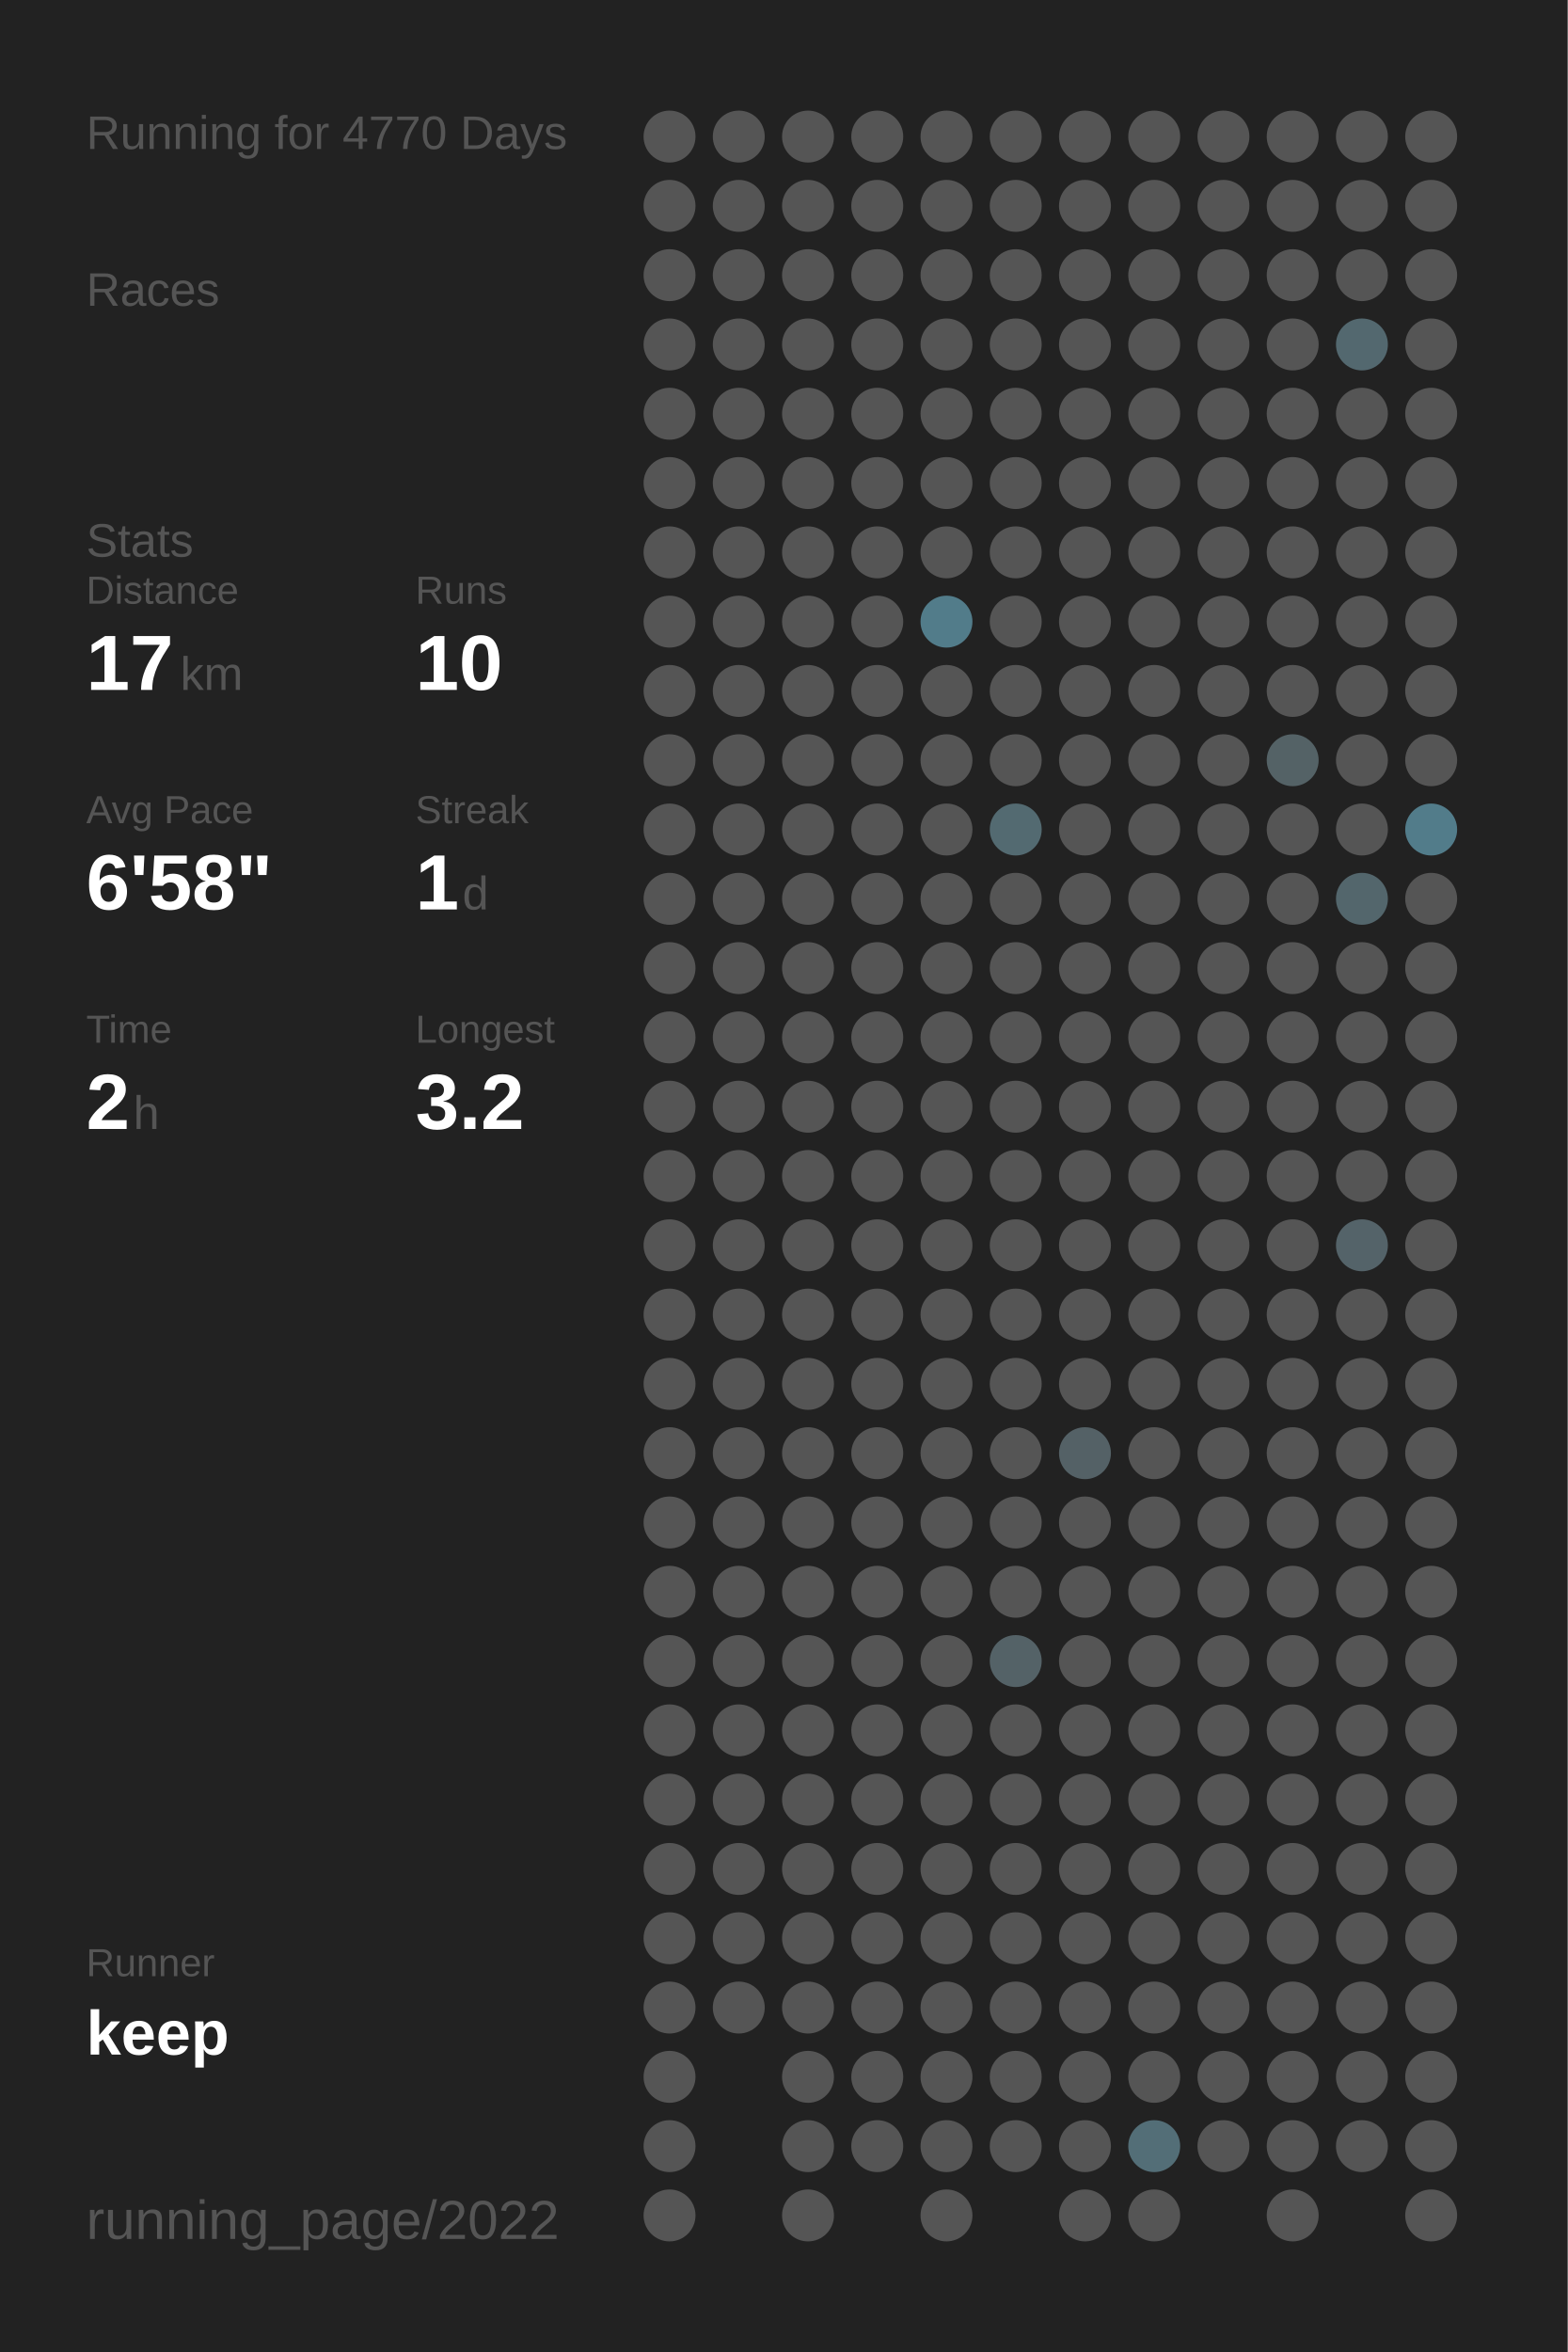
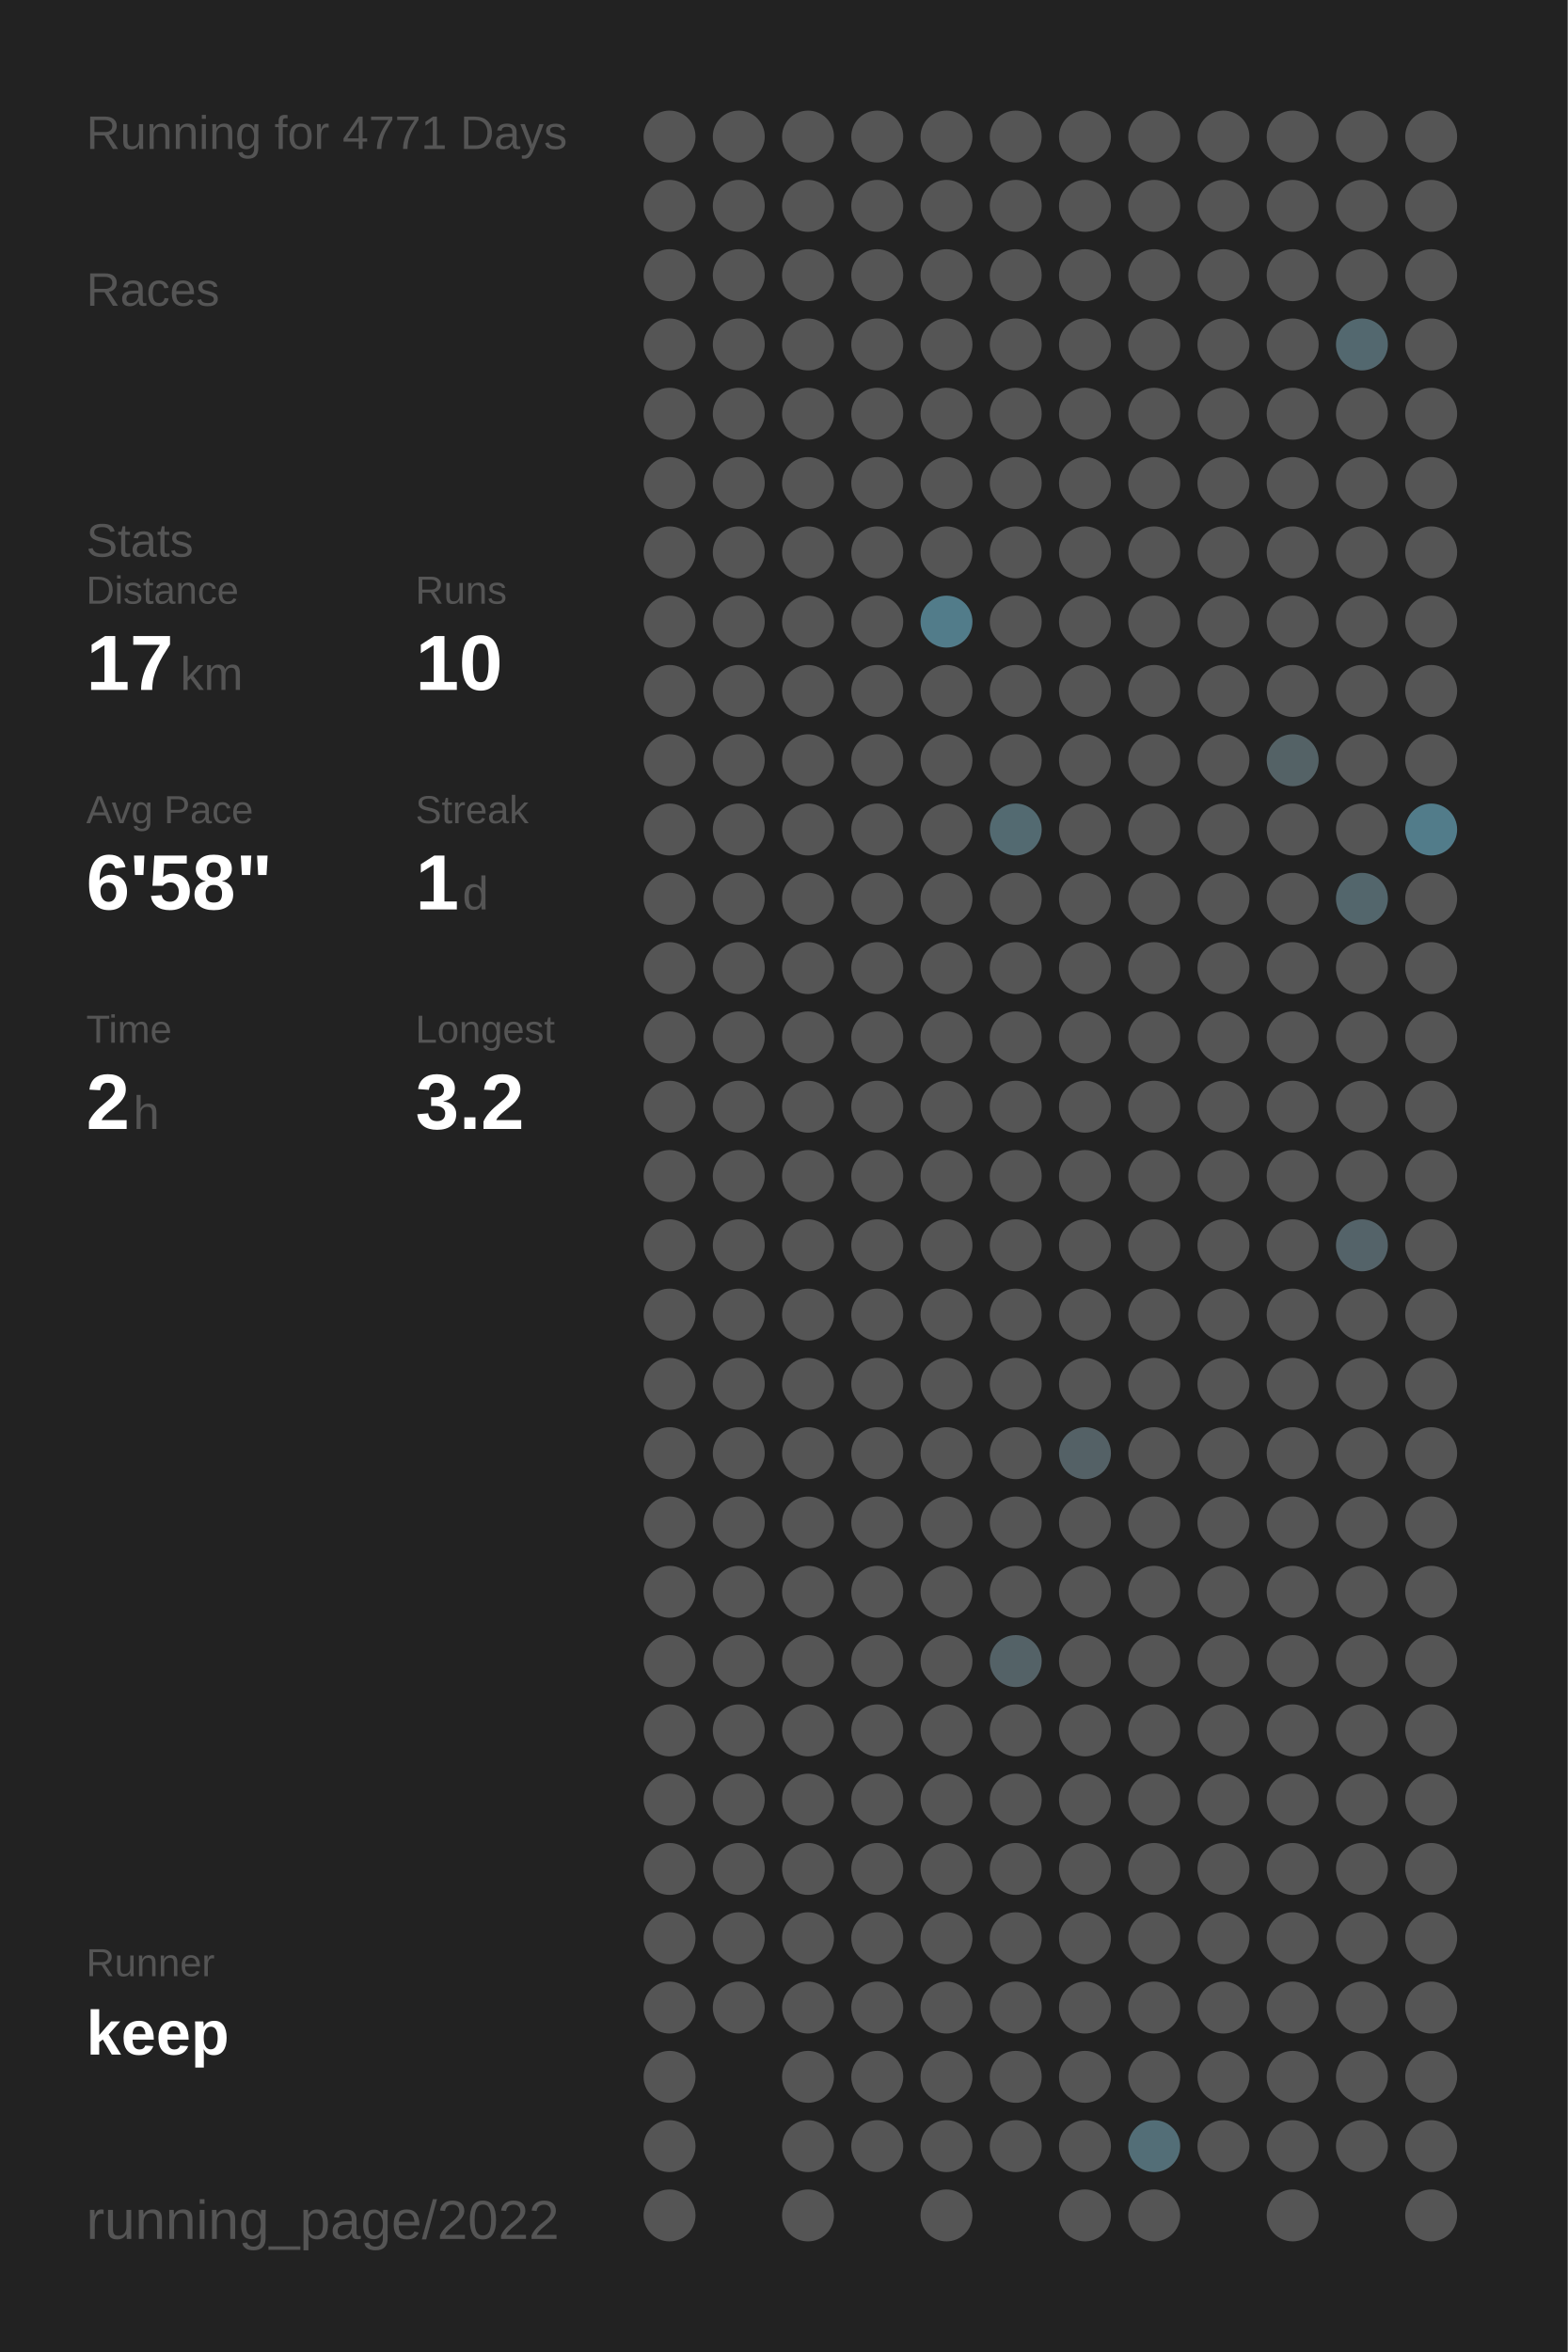
<svg xmlns="http://www.w3.org/2000/svg" baseProfile="full" height="300mm" version="1.1" viewBox="0,0,200,300" width="200mm">
  <defs />
  <rect fill="#222222" height="300" width="200" x="0" y="0" />
-   <text fill="#555555" style="font-size:6px; font-family:Arial;" x="11" y="19">Running for 4770 Days</text>
+   <text fill="#555555" style="font-size:6px; font-family:Arial;" x="11" y="19">Running for 4771 Days</text>
  <text fill="#555555" style="font-size:6px; font-family:Arial;" x="11" y="39">Races</text>
  <text fill="#555555" style="font-size:6px; font-family:Arial;" x="11" y="71">Stats</text>
  <text fill="#555555" style="font-size:5px; font-family:Arial;" x="11" y="77">Distance</text>
  <text fill="#FFFFFF" style="font-size:10px; font-family:Arial; font-weight:bold;" x="11" y="88">17</text>
  <text fill="#555555" style="font-size:6px; font-family:Arial;" x="23" y="88">km</text>
  <text fill="#555555" style="font-size:5px; font-family:Arial;" x="53" y="77">Runs</text>
  <text fill="#FFFFFF" style="font-size:10px; font-family:Arial; font-weight:bold;" x="53" y="88">10</text>
  <text fill="#555555" style="font-size:5px; font-family:Arial;" x="11" y="105">Avg Pace</text>
  <text fill="#FFFFFF" style="font-size:10px; font-family:Arial; font-weight:bold;" x="11" y="116">6'58"</text>
  <text fill="#555555" style="font-size:5px; font-family:Arial;" x="53" y="105">Streak</text>
  <text fill="#FFFFFF" style="font-size:10px; font-family:Arial; font-weight:bold;" x="53" y="116">1</text>
  <text fill="#555555" style="font-size:6px; font-family:Arial;" x="59" y="116">d</text>
  <text fill="#555555" style="font-size:5px; font-family:Arial;" x="11" y="133">Time</text>
  <text fill="#FFFFFF" style="font-size:10px; font-family:Arial; font-weight:bold;" x="11" y="144">2</text>
  <text fill="#555555" style="font-size:6px; font-family:Arial;" x="17" y="144">h</text>
  <text fill="#555555" style="font-size:5px; font-family:Arial;" x="53" y="133">Longest</text>
  <text fill="#FFFFFF" style="font-size:10px; font-family:Arial; font-weight:bold;" x="53" y="144">3.2</text>
  <text fill="#555555" style="font-size:5px; font-family:Arial;" x="11" y="252.065">Runner</text>
  <text fill="#FFFFFF" style="font-size:8px; font-family:Arial; font-weight:bold;" x="11" y="262.065">keep</text>
  <text fill="#555555" style="font-size:7px; font-family:Arial;" x="11" y="285.581">running_page/2022</text>
  <circle cx="85.417" cy="17.419" fill="#555555" r="3.312" />
  <circle cx="85.417" cy="26.258" fill="#555555" r="3.312" />
  <circle cx="85.417" cy="35.097" fill="#555555" r="3.312" />
  <circle cx="85.417" cy="43.935" fill="#555555" r="3.312" />
  <circle cx="85.417" cy="52.774" fill="#555555" r="3.312" />
  <circle cx="85.417" cy="61.613" fill="#555555" r="3.312" />
  <circle cx="85.417" cy="70.452" fill="#555555" r="3.312" />
  <circle cx="85.417" cy="79.29" fill="#555555" r="3.312" />
  <circle cx="85.417" cy="88.129" fill="#555555" r="3.312" />
  <circle cx="85.417" cy="96.968" fill="#555555" r="3.312" />
  <circle cx="85.417" cy="105.806" fill="#555555" r="3.312" />
  <circle cx="85.417" cy="114.645" fill="#555555" r="3.312" />
  <circle cx="85.417" cy="123.484" fill="#555555" r="3.312" />
  <circle cx="85.417" cy="132.323" fill="#555555" r="3.312" />
  <circle cx="85.417" cy="141.161" fill="#555555" r="3.312" />
  <circle cx="85.417" cy="150" fill="#555555" r="3.312" />
  <circle cx="85.417" cy="158.839" fill="#555555" r="3.312" />
  <circle cx="85.417" cy="167.677" fill="#555555" r="3.312" />
  <circle cx="85.417" cy="176.516" fill="#555555" r="3.312" />
  <circle cx="85.417" cy="185.355" fill="#555555" r="3.312" />
  <circle cx="85.417" cy="194.194" fill="#555555" r="3.312" />
  <circle cx="85.417" cy="203.032" fill="#555555" r="3.312" />
  <circle cx="85.417" cy="211.871" fill="#555555" r="3.312" />
  <circle cx="85.417" cy="220.71" fill="#555555" r="3.312" />
  <circle cx="85.417" cy="229.548" fill="#555555" r="3.312" />
  <circle cx="85.417" cy="238.387" fill="#555555" r="3.312" />
  <circle cx="85.417" cy="247.226" fill="#555555" r="3.312" />
  <circle cx="85.417" cy="256.065" fill="#555555" r="3.312" />
  <circle cx="85.417" cy="264.903" fill="#555555" r="3.312" />
  <circle cx="85.417" cy="273.742" fill="#555555" r="3.312" />
  <circle cx="85.417" cy="282.581" fill="#555555" r="3.312" />
  <circle cx="94.25" cy="17.419" fill="#555555" r="3.312" />
  <circle cx="94.25" cy="26.258" fill="#555555" r="3.312" />
  <circle cx="94.25" cy="35.097" fill="#555555" r="3.312" />
  <circle cx="94.25" cy="43.935" fill="#555555" r="3.312" />
  <circle cx="94.25" cy="52.774" fill="#555555" r="3.312" />
  <circle cx="94.25" cy="61.613" fill="#555555" r="3.312" />
  <circle cx="94.25" cy="70.452" fill="#555555" r="3.312" />
  <circle cx="94.25" cy="79.29" fill="#555555" r="3.312" />
  <circle cx="94.25" cy="88.129" fill="#555555" r="3.312" />
  <circle cx="94.25" cy="96.968" fill="#555555" r="3.312" />
  <circle cx="94.25" cy="105.806" fill="#555555" r="3.312" />
  <circle cx="94.25" cy="114.645" fill="#555555" r="3.312" />
  <circle cx="94.25" cy="123.484" fill="#555555" r="3.312" />
  <circle cx="94.25" cy="132.323" fill="#555555" r="3.312" />
  <circle cx="94.25" cy="141.161" fill="#555555" r="3.312" />
  <circle cx="94.25" cy="150" fill="#555555" r="3.312" />
  <circle cx="94.25" cy="158.839" fill="#555555" r="3.312" />
  <circle cx="94.25" cy="167.677" fill="#555555" r="3.312" />
  <circle cx="94.25" cy="176.516" fill="#555555" r="3.312" />
  <circle cx="94.25" cy="185.355" fill="#555555" r="3.312" />
  <circle cx="94.25" cy="194.194" fill="#555555" r="3.312" />
  <circle cx="94.25" cy="203.032" fill="#555555" r="3.312" />
  <circle cx="94.25" cy="211.871" fill="#555555" r="3.312" />
  <circle cx="94.25" cy="220.71" fill="#555555" r="3.312" />
  <circle cx="94.25" cy="229.548" fill="#555555" r="3.312" />
  <circle cx="94.25" cy="238.387" fill="#555555" r="3.312" />
  <circle cx="94.25" cy="247.226" fill="#555555" r="3.312" />
  <circle cx="94.25" cy="256.065" fill="#555555" r="3.312" />
  <circle cx="103.083" cy="17.419" fill="#555555" r="3.312" />
  <circle cx="103.083" cy="26.258" fill="#555555" r="3.312" />
  <circle cx="103.083" cy="35.097" fill="#555555" r="3.312" />
  <circle cx="103.083" cy="43.935" fill="#555555" r="3.312" />
  <circle cx="103.083" cy="52.774" fill="#555555" r="3.312" />
  <circle cx="103.083" cy="61.613" fill="#555555" r="3.312" />
  <circle cx="103.083" cy="70.452" fill="#555555" r="3.312" />
  <circle cx="103.083" cy="79.29" fill="#555555" r="3.312" />
  <circle cx="103.083" cy="88.129" fill="#555555" r="3.312" />
  <circle cx="103.083" cy="96.968" fill="#555555" r="3.312" />
  <circle cx="103.083" cy="105.806" fill="#555555" r="3.312" />
  <circle cx="103.083" cy="114.645" fill="#555555" r="3.312" />
  <circle cx="103.083" cy="123.484" fill="#555555" r="3.312" />
  <circle cx="103.083" cy="132.323" fill="#555555" r="3.312" />
  <circle cx="103.083" cy="141.161" fill="#555555" r="3.312" />
  <circle cx="103.083" cy="150" fill="#555555" r="3.312" />
  <circle cx="103.083" cy="158.839" fill="#555555" r="3.312" />
  <circle cx="103.083" cy="167.677" fill="#555555" r="3.312" />
  <circle cx="103.083" cy="176.516" fill="#555555" r="3.312" />
  <circle cx="103.083" cy="185.355" fill="#555555" r="3.312" />
  <circle cx="103.083" cy="194.194" fill="#555555" r="3.312" />
  <circle cx="103.083" cy="203.032" fill="#555555" r="3.312" />
  <circle cx="103.083" cy="211.871" fill="#555555" r="3.312" />
  <circle cx="103.083" cy="220.71" fill="#555555" r="3.312" />
  <circle cx="103.083" cy="229.548" fill="#555555" r="3.312" />
  <circle cx="103.083" cy="238.387" fill="#555555" r="3.312" />
  <circle cx="103.083" cy="247.226" fill="#555555" r="3.312" />
  <circle cx="103.083" cy="256.065" fill="#555555" r="3.312" />
  <circle cx="103.083" cy="264.903" fill="#555555" r="3.312" />
  <circle cx="103.083" cy="273.742" fill="#555555" r="3.312" />
  <circle cx="103.083" cy="282.581" fill="#555555" r="3.312" />
  <circle cx="111.917" cy="17.419" fill="#555555" r="3.312" />
  <circle cx="111.917" cy="26.258" fill="#555555" r="3.312" />
  <circle cx="111.917" cy="35.097" fill="#555555" r="3.312" />
  <circle cx="111.917" cy="43.935" fill="#555555" r="3.312" />
  <circle cx="111.917" cy="52.774" fill="#555555" r="3.312" />
  <circle cx="111.917" cy="61.613" fill="#555555" r="3.312" />
  <circle cx="111.917" cy="70.452" fill="#555555" r="3.312" />
  <circle cx="111.917" cy="79.29" fill="#555555" r="3.312" />
  <circle cx="111.917" cy="88.129" fill="#555555" r="3.312" />
  <circle cx="111.917" cy="96.968" fill="#555555" r="3.312" />
  <circle cx="111.917" cy="105.806" fill="#555555" r="3.312" />
  <circle cx="111.917" cy="114.645" fill="#555555" r="3.312" />
  <circle cx="111.917" cy="123.484" fill="#555555" r="3.312" />
  <circle cx="111.917" cy="132.323" fill="#555555" r="3.312" />
  <circle cx="111.917" cy="141.161" fill="#555555" r="3.312" />
  <circle cx="111.917" cy="150" fill="#555555" r="3.312" />
  <circle cx="111.917" cy="158.839" fill="#555555" r="3.312" />
  <circle cx="111.917" cy="167.677" fill="#555555" r="3.312" />
  <circle cx="111.917" cy="176.516" fill="#555555" r="3.312" />
  <circle cx="111.917" cy="185.355" fill="#555555" r="3.312" />
  <circle cx="111.917" cy="194.194" fill="#555555" r="3.312" />
  <circle cx="111.917" cy="203.032" fill="#555555" r="3.312" />
  <circle cx="111.917" cy="211.871" fill="#555555" r="3.312" />
  <circle cx="111.917" cy="220.71" fill="#555555" r="3.312" />
  <circle cx="111.917" cy="229.548" fill="#555555" r="3.312" />
  <circle cx="111.917" cy="238.387" fill="#555555" r="3.312" />
  <circle cx="111.917" cy="247.226" fill="#555555" r="3.312" />
  <circle cx="111.917" cy="256.065" fill="#555555" r="3.312" />
  <circle cx="111.917" cy="264.903" fill="#555555" r="3.312" />
  <circle cx="111.917" cy="273.742" fill="#555555" r="3.312" />
  <circle cx="120.75" cy="17.419" fill="#555555" r="3.312" />
  <circle cx="120.75" cy="26.258" fill="#555555" r="3.312" />
  <circle cx="120.75" cy="35.097" fill="#555555" r="3.312" />
  <circle cx="120.75" cy="43.935" fill="#555555" r="3.312" />
  <circle cx="120.75" cy="52.774" fill="#555555" r="3.312" />
  <circle cx="120.75" cy="61.613" fill="#555555" r="3.312" />
  <circle cx="120.75" cy="70.452" fill="#555555" r="3.312" />
  <circle cx="120.75" cy="79.29" fill="#527c8a" r="3.312" />
  <circle cx="120.75" cy="88.129" fill="#555555" r="3.312" />
  <circle cx="120.75" cy="96.968" fill="#555555" r="3.312" />
  <circle cx="120.75" cy="105.806" fill="#555555" r="3.312" />
  <circle cx="120.75" cy="114.645" fill="#555555" r="3.312" />
  <circle cx="120.75" cy="123.484" fill="#555555" r="3.312" />
  <circle cx="120.75" cy="132.323" fill="#555555" r="3.312" />
  <circle cx="120.75" cy="141.161" fill="#555555" r="3.312" />
  <circle cx="120.75" cy="150" fill="#555555" r="3.312" />
  <circle cx="120.75" cy="158.839" fill="#555555" r="3.312" />
  <circle cx="120.75" cy="167.677" fill="#555555" r="3.312" />
  <circle cx="120.75" cy="176.516" fill="#555555" r="3.312" />
  <circle cx="120.75" cy="185.355" fill="#555555" r="3.312" />
  <circle cx="120.75" cy="194.194" fill="#555555" r="3.312" />
  <circle cx="120.75" cy="203.032" fill="#555555" r="3.312" />
  <circle cx="120.75" cy="211.871" fill="#555555" r="3.312" />
  <circle cx="120.75" cy="220.71" fill="#555555" r="3.312" />
  <circle cx="120.75" cy="229.548" fill="#555555" r="3.312" />
  <circle cx="120.75" cy="238.387" fill="#555555" r="3.312" />
  <circle cx="120.75" cy="247.226" fill="#555555" r="3.312" />
  <circle cx="120.75" cy="256.065" fill="#555555" r="3.312" />
  <circle cx="120.75" cy="264.903" fill="#555555" r="3.312" />
  <circle cx="120.75" cy="273.742" fill="#555555" r="3.312" />
  <circle cx="120.75" cy="282.581" fill="#555555" r="3.312" />
  <circle cx="129.583" cy="17.419" fill="#555555" r="3.312" />
  <circle cx="129.583" cy="26.258" fill="#555555" r="3.312" />
  <circle cx="129.583" cy="35.097" fill="#555555" r="3.312" />
  <circle cx="129.583" cy="43.935" fill="#555555" r="3.312" />
  <circle cx="129.583" cy="52.774" fill="#555555" r="3.312" />
  <circle cx="129.583" cy="61.613" fill="#555555" r="3.312" />
  <circle cx="129.583" cy="70.452" fill="#555555" r="3.312" />
  <circle cx="129.583" cy="79.29" fill="#555555" r="3.312" />
  <circle cx="129.583" cy="88.129" fill="#555555" r="3.312" />
  <circle cx="129.583" cy="96.968" fill="#555555" r="3.312" />
  <circle cx="129.583" cy="105.806" fill="#536a71" r="3.312" />
  <circle cx="129.583" cy="114.645" fill="#555555" r="3.312" />
  <circle cx="129.583" cy="123.484" fill="#555555" r="3.312" />
  <circle cx="129.583" cy="132.323" fill="#555555" r="3.312" />
  <circle cx="129.583" cy="141.161" fill="#555555" r="3.312" />
  <circle cx="129.583" cy="150" fill="#555555" r="3.312" />
  <circle cx="129.583" cy="158.839" fill="#555555" r="3.312" />
  <circle cx="129.583" cy="167.677" fill="#555555" r="3.312" />
  <circle cx="129.583" cy="176.516" fill="#555555" r="3.312" />
  <circle cx="129.583" cy="185.355" fill="#555555" r="3.312" />
  <circle cx="129.583" cy="194.194" fill="#555555" r="3.312" />
  <circle cx="129.583" cy="203.032" fill="#555555" r="3.312" />
  <circle cx="129.583" cy="211.871" fill="#546267" r="3.312" />
  <circle cx="129.583" cy="220.71" fill="#555555" r="3.312" />
  <circle cx="129.583" cy="229.548" fill="#555555" r="3.312" />
  <circle cx="129.583" cy="238.387" fill="#555555" r="3.312" />
  <circle cx="129.583" cy="247.226" fill="#555555" r="3.312" />
  <circle cx="129.583" cy="256.065" fill="#555555" r="3.312" />
  <circle cx="129.583" cy="264.903" fill="#555555" r="3.312" />
  <circle cx="129.583" cy="273.742" fill="#555555" r="3.312" />
  <circle cx="138.417" cy="17.419" fill="#555555" r="3.312" />
  <circle cx="138.417" cy="26.258" fill="#555555" r="3.312" />
  <circle cx="138.417" cy="35.097" fill="#555555" r="3.312" />
  <circle cx="138.417" cy="43.935" fill="#555555" r="3.312" />
  <circle cx="138.417" cy="52.774" fill="#555555" r="3.312" />
  <circle cx="138.417" cy="61.613" fill="#555555" r="3.312" />
  <circle cx="138.417" cy="70.452" fill="#555555" r="3.312" />
  <circle cx="138.417" cy="79.29" fill="#555555" r="3.312" />
  <circle cx="138.417" cy="88.129" fill="#555555" r="3.312" />
  <circle cx="138.417" cy="96.968" fill="#555555" r="3.312" />
  <circle cx="138.417" cy="105.806" fill="#555555" r="3.312" />
  <circle cx="138.417" cy="114.645" fill="#555555" r="3.312" />
  <circle cx="138.417" cy="123.484" fill="#555555" r="3.312" />
  <circle cx="138.417" cy="132.323" fill="#555555" r="3.312" />
  <circle cx="138.417" cy="141.161" fill="#555555" r="3.312" />
  <circle cx="138.417" cy="150" fill="#555555" r="3.312" />
  <circle cx="138.417" cy="158.839" fill="#555555" r="3.312" />
  <circle cx="138.417" cy="167.677" fill="#555555" r="3.312" />
  <circle cx="138.417" cy="176.516" fill="#555555" r="3.312" />
  <circle cx="138.417" cy="185.355" fill="#546166" r="3.312" />
  <circle cx="138.417" cy="194.194" fill="#555555" r="3.312" />
  <circle cx="138.417" cy="203.032" fill="#555555" r="3.312" />
  <circle cx="138.417" cy="211.871" fill="#555555" r="3.312" />
  <circle cx="138.417" cy="220.71" fill="#555555" r="3.312" />
  <circle cx="138.417" cy="229.548" fill="#555555" r="3.312" />
  <circle cx="138.417" cy="238.387" fill="#555555" r="3.312" />
  <circle cx="138.417" cy="247.226" fill="#555555" r="3.312" />
  <circle cx="138.417" cy="256.065" fill="#555555" r="3.312" />
  <circle cx="138.417" cy="264.903" fill="#555555" r="3.312" />
  <circle cx="138.417" cy="273.742" fill="#555555" r="3.312" />
  <circle cx="138.417" cy="282.581" fill="#555555" r="3.312" />
  <circle cx="147.25" cy="17.419" fill="#555555" r="3.312" />
  <circle cx="147.25" cy="26.258" fill="#555555" r="3.312" />
  <circle cx="147.25" cy="35.097" fill="#555555" r="3.312" />
  <circle cx="147.25" cy="43.935" fill="#555555" r="3.312" />
  <circle cx="147.25" cy="52.774" fill="#555555" r="3.312" />
  <circle cx="147.25" cy="61.613" fill="#555555" r="3.312" />
  <circle cx="147.25" cy="70.452" fill="#555555" r="3.312" />
  <circle cx="147.25" cy="79.29" fill="#555555" r="3.312" />
  <circle cx="147.25" cy="88.129" fill="#555555" r="3.312" />
  <circle cx="147.25" cy="96.968" fill="#555555" r="3.312" />
  <circle cx="147.25" cy="105.806" fill="#555555" r="3.312" />
  <circle cx="147.25" cy="114.645" fill="#555555" r="3.312" />
  <circle cx="147.25" cy="123.484" fill="#555555" r="3.312" />
  <circle cx="147.25" cy="132.323" fill="#555555" r="3.312" />
  <circle cx="147.25" cy="141.161" fill="#555555" r="3.312" />
  <circle cx="147.25" cy="150" fill="#555555" r="3.312" />
  <circle cx="147.25" cy="158.839" fill="#555555" r="3.312" />
  <circle cx="147.25" cy="167.677" fill="#555555" r="3.312" />
  <circle cx="147.25" cy="176.516" fill="#555555" r="3.312" />
  <circle cx="147.25" cy="185.355" fill="#555555" r="3.312" />
  <circle cx="147.25" cy="194.194" fill="#555555" r="3.312" />
  <circle cx="147.25" cy="203.032" fill="#555555" r="3.312" />
  <circle cx="147.25" cy="211.871" fill="#555555" r="3.312" />
  <circle cx="147.25" cy="220.71" fill="#555555" r="3.312" />
  <circle cx="147.25" cy="229.548" fill="#555555" r="3.312" />
  <circle cx="147.25" cy="238.387" fill="#555555" r="3.312" />
  <circle cx="147.25" cy="247.226" fill="#555555" r="3.312" />
  <circle cx="147.25" cy="256.065" fill="#555555" r="3.312" />
  <circle cx="147.25" cy="264.903" fill="#555555" r="3.312" />
  <circle cx="147.25" cy="273.742" fill="#536e77" r="3.312" />
  <circle cx="147.25" cy="282.581" fill="#555555" r="3.312" />
  <circle cx="156.083" cy="17.419" fill="#555555" r="3.312" />
  <circle cx="156.083" cy="26.258" fill="#555555" r="3.312" />
  <circle cx="156.083" cy="35.097" fill="#555555" r="3.312" />
  <circle cx="156.083" cy="43.935" fill="#555555" r="3.312" />
  <circle cx="156.083" cy="52.774" fill="#555555" r="3.312" />
  <circle cx="156.083" cy="61.613" fill="#555555" r="3.312" />
  <circle cx="156.083" cy="70.452" fill="#555555" r="3.312" />
  <circle cx="156.083" cy="79.29" fill="#555555" r="3.312" />
  <circle cx="156.083" cy="88.129" fill="#555555" r="3.312" />
  <circle cx="156.083" cy="96.968" fill="#555555" r="3.312" />
  <circle cx="156.083" cy="105.806" fill="#555555" r="3.312" />
  <circle cx="156.083" cy="114.645" fill="#555555" r="3.312" />
  <circle cx="156.083" cy="123.484" fill="#555555" r="3.312" />
  <circle cx="156.083" cy="132.323" fill="#555555" r="3.312" />
  <circle cx="156.083" cy="141.161" fill="#555555" r="3.312" />
  <circle cx="156.083" cy="150" fill="#555555" r="3.312" />
  <circle cx="156.083" cy="158.839" fill="#555555" r="3.312" />
  <circle cx="156.083" cy="167.677" fill="#555555" r="3.312" />
  <circle cx="156.083" cy="176.516" fill="#555555" r="3.312" />
  <circle cx="156.083" cy="185.355" fill="#555555" r="3.312" />
  <circle cx="156.083" cy="194.194" fill="#555555" r="3.312" />
  <circle cx="156.083" cy="203.032" fill="#555555" r="3.312" />
  <circle cx="156.083" cy="211.871" fill="#555555" r="3.312" />
  <circle cx="156.083" cy="220.71" fill="#555555" r="3.312" />
  <circle cx="156.083" cy="229.548" fill="#555555" r="3.312" />
  <circle cx="156.083" cy="238.387" fill="#555555" r="3.312" />
  <circle cx="156.083" cy="247.226" fill="#555555" r="3.312" />
  <circle cx="156.083" cy="256.065" fill="#555555" r="3.312" />
  <circle cx="156.083" cy="264.903" fill="#555555" r="3.312" />
  <circle cx="156.083" cy="273.742" fill="#555555" r="3.312" />
  <circle cx="164.917" cy="17.419" fill="#555555" r="3.312" />
  <circle cx="164.917" cy="26.258" fill="#555555" r="3.312" />
  <circle cx="164.917" cy="35.097" fill="#555555" r="3.312" />
  <circle cx="164.917" cy="43.935" fill="#555555" r="3.312" />
  <circle cx="164.917" cy="52.774" fill="#555555" r="3.312" />
  <circle cx="164.917" cy="61.613" fill="#555555" r="3.312" />
  <circle cx="164.917" cy="70.452" fill="#555555" r="3.312" />
  <circle cx="164.917" cy="79.29" fill="#555555" r="3.312" />
  <circle cx="164.917" cy="88.129" fill="#555555" r="3.312" />
  <circle cx="164.917" cy="96.968" fill="#546266" r="3.312" />
  <circle cx="164.917" cy="105.806" fill="#555555" r="3.312" />
  <circle cx="164.917" cy="114.645" fill="#555555" r="3.312" />
  <circle cx="164.917" cy="123.484" fill="#555555" r="3.312" />
  <circle cx="164.917" cy="132.323" fill="#555555" r="3.312" />
  <circle cx="164.917" cy="141.161" fill="#555555" r="3.312" />
  <circle cx="164.917" cy="150" fill="#555555" r="3.312" />
  <circle cx="164.917" cy="158.839" fill="#555555" r="3.312" />
  <circle cx="164.917" cy="167.677" fill="#555555" r="3.312" />
  <circle cx="164.917" cy="176.516" fill="#555555" r="3.312" />
  <circle cx="164.917" cy="185.355" fill="#555555" r="3.312" />
  <circle cx="164.917" cy="194.194" fill="#555555" r="3.312" />
  <circle cx="164.917" cy="203.032" fill="#555555" r="3.312" />
  <circle cx="164.917" cy="211.871" fill="#555555" r="3.312" />
  <circle cx="164.917" cy="220.71" fill="#555555" r="3.312" />
  <circle cx="164.917" cy="229.548" fill="#555555" r="3.312" />
  <circle cx="164.917" cy="238.387" fill="#555555" r="3.312" />
  <circle cx="164.917" cy="247.226" fill="#555555" r="3.312" />
  <circle cx="164.917" cy="256.065" fill="#555555" r="3.312" />
  <circle cx="164.917" cy="264.903" fill="#555555" r="3.312" />
  <circle cx="164.917" cy="273.742" fill="#555555" r="3.312" />
  <circle cx="164.917" cy="282.581" fill="#555555" r="3.312" />
  <circle cx="173.75" cy="17.419" fill="#555555" r="3.312" />
  <circle cx="173.75" cy="26.258" fill="#555555" r="3.312" />
  <circle cx="173.75" cy="35.097" fill="#555555" r="3.312" />
  <circle cx="173.75" cy="43.935" fill="#53686f" r="3.312" />
  <circle cx="173.75" cy="52.774" fill="#555555" r="3.312" />
  <circle cx="173.75" cy="61.613" fill="#555555" r="3.312" />
  <circle cx="173.75" cy="70.452" fill="#555555" r="3.312" />
  <circle cx="173.75" cy="79.29" fill="#555555" r="3.312" />
  <circle cx="173.75" cy="88.129" fill="#555555" r="3.312" />
  <circle cx="173.75" cy="96.968" fill="#555555" r="3.312" />
  <circle cx="173.75" cy="105.806" fill="#555555" r="3.312" />
  <circle cx="173.75" cy="114.645" fill="#53666c" r="3.312" />
  <circle cx="173.75" cy="123.484" fill="#555555" r="3.312" />
  <circle cx="173.75" cy="132.323" fill="#555555" r="3.312" />
  <circle cx="173.75" cy="141.161" fill="#555555" r="3.312" />
  <circle cx="173.75" cy="150" fill="#555555" r="3.312" />
  <circle cx="173.75" cy="158.839" fill="#546369" r="3.312" />
  <circle cx="173.75" cy="167.677" fill="#555555" r="3.312" />
  <circle cx="173.75" cy="176.516" fill="#555555" r="3.312" />
  <circle cx="173.75" cy="185.355" fill="#555555" r="3.312" />
  <circle cx="173.75" cy="194.194" fill="#555555" r="3.312" />
  <circle cx="173.75" cy="203.032" fill="#555555" r="3.312" />
  <circle cx="173.75" cy="211.871" fill="#555555" r="3.312" />
  <circle cx="173.75" cy="220.71" fill="#555555" r="3.312" />
  <circle cx="173.75" cy="229.548" fill="#555555" r="3.312" />
  <circle cx="173.75" cy="238.387" fill="#555555" r="3.312" />
  <circle cx="173.75" cy="247.226" fill="#555555" r="3.312" />
  <circle cx="173.75" cy="256.065" fill="#555555" r="3.312" />
  <circle cx="173.75" cy="264.903" fill="#555555" r="3.312" />
  <circle cx="173.75" cy="273.742" fill="#555555" r="3.312" />
  <circle cx="182.583" cy="17.419" fill="#555555" r="3.312" />
  <circle cx="182.583" cy="26.258" fill="#555555" r="3.312" />
  <circle cx="182.583" cy="35.097" fill="#555555" r="3.312" />
  <circle cx="182.583" cy="43.935" fill="#555555" r="3.312" />
  <circle cx="182.583" cy="52.774" fill="#555555" r="3.312" />
  <circle cx="182.583" cy="61.613" fill="#555555" r="3.312" />
  <circle cx="182.583" cy="70.452" fill="#555555" r="3.312" />
  <circle cx="182.583" cy="79.29" fill="#555555" r="3.312" />
  <circle cx="182.583" cy="88.129" fill="#555555" r="3.312" />
  <circle cx="182.583" cy="96.968" fill="#555555" r="3.312" />
  <circle cx="182.583" cy="105.806" fill="#527c8a" r="3.312" />
  <circle cx="182.583" cy="114.645" fill="#555555" r="3.312" />
  <circle cx="182.583" cy="123.484" fill="#555555" r="3.312" />
  <circle cx="182.583" cy="132.323" fill="#555555" r="3.312" />
  <circle cx="182.583" cy="141.161" fill="#555555" r="3.312" />
  <circle cx="182.583" cy="150" fill="#555555" r="3.312" />
  <circle cx="182.583" cy="158.839" fill="#555555" r="3.312" />
  <circle cx="182.583" cy="167.677" fill="#555555" r="3.312" />
  <circle cx="182.583" cy="176.516" fill="#555555" r="3.312" />
  <circle cx="182.583" cy="185.355" fill="#555555" r="3.312" />
  <circle cx="182.583" cy="194.194" fill="#555555" r="3.312" />
  <circle cx="182.583" cy="203.032" fill="#555555" r="3.312" />
  <circle cx="182.583" cy="211.871" fill="#555555" r="3.312" />
  <circle cx="182.583" cy="220.71" fill="#555555" r="3.312" />
  <circle cx="182.583" cy="229.548" fill="#555555" r="3.312" />
  <circle cx="182.583" cy="238.387" fill="#555555" r="3.312" />
  <circle cx="182.583" cy="247.226" fill="#555555" r="3.312" />
  <circle cx="182.583" cy="256.065" fill="#555555" r="3.312" />
  <circle cx="182.583" cy="264.903" fill="#555555" r="3.312" />
  <circle cx="182.583" cy="273.742" fill="#555555" r="3.312" />
  <circle cx="182.583" cy="282.581" fill="#555555" r="3.312" />
</svg>
